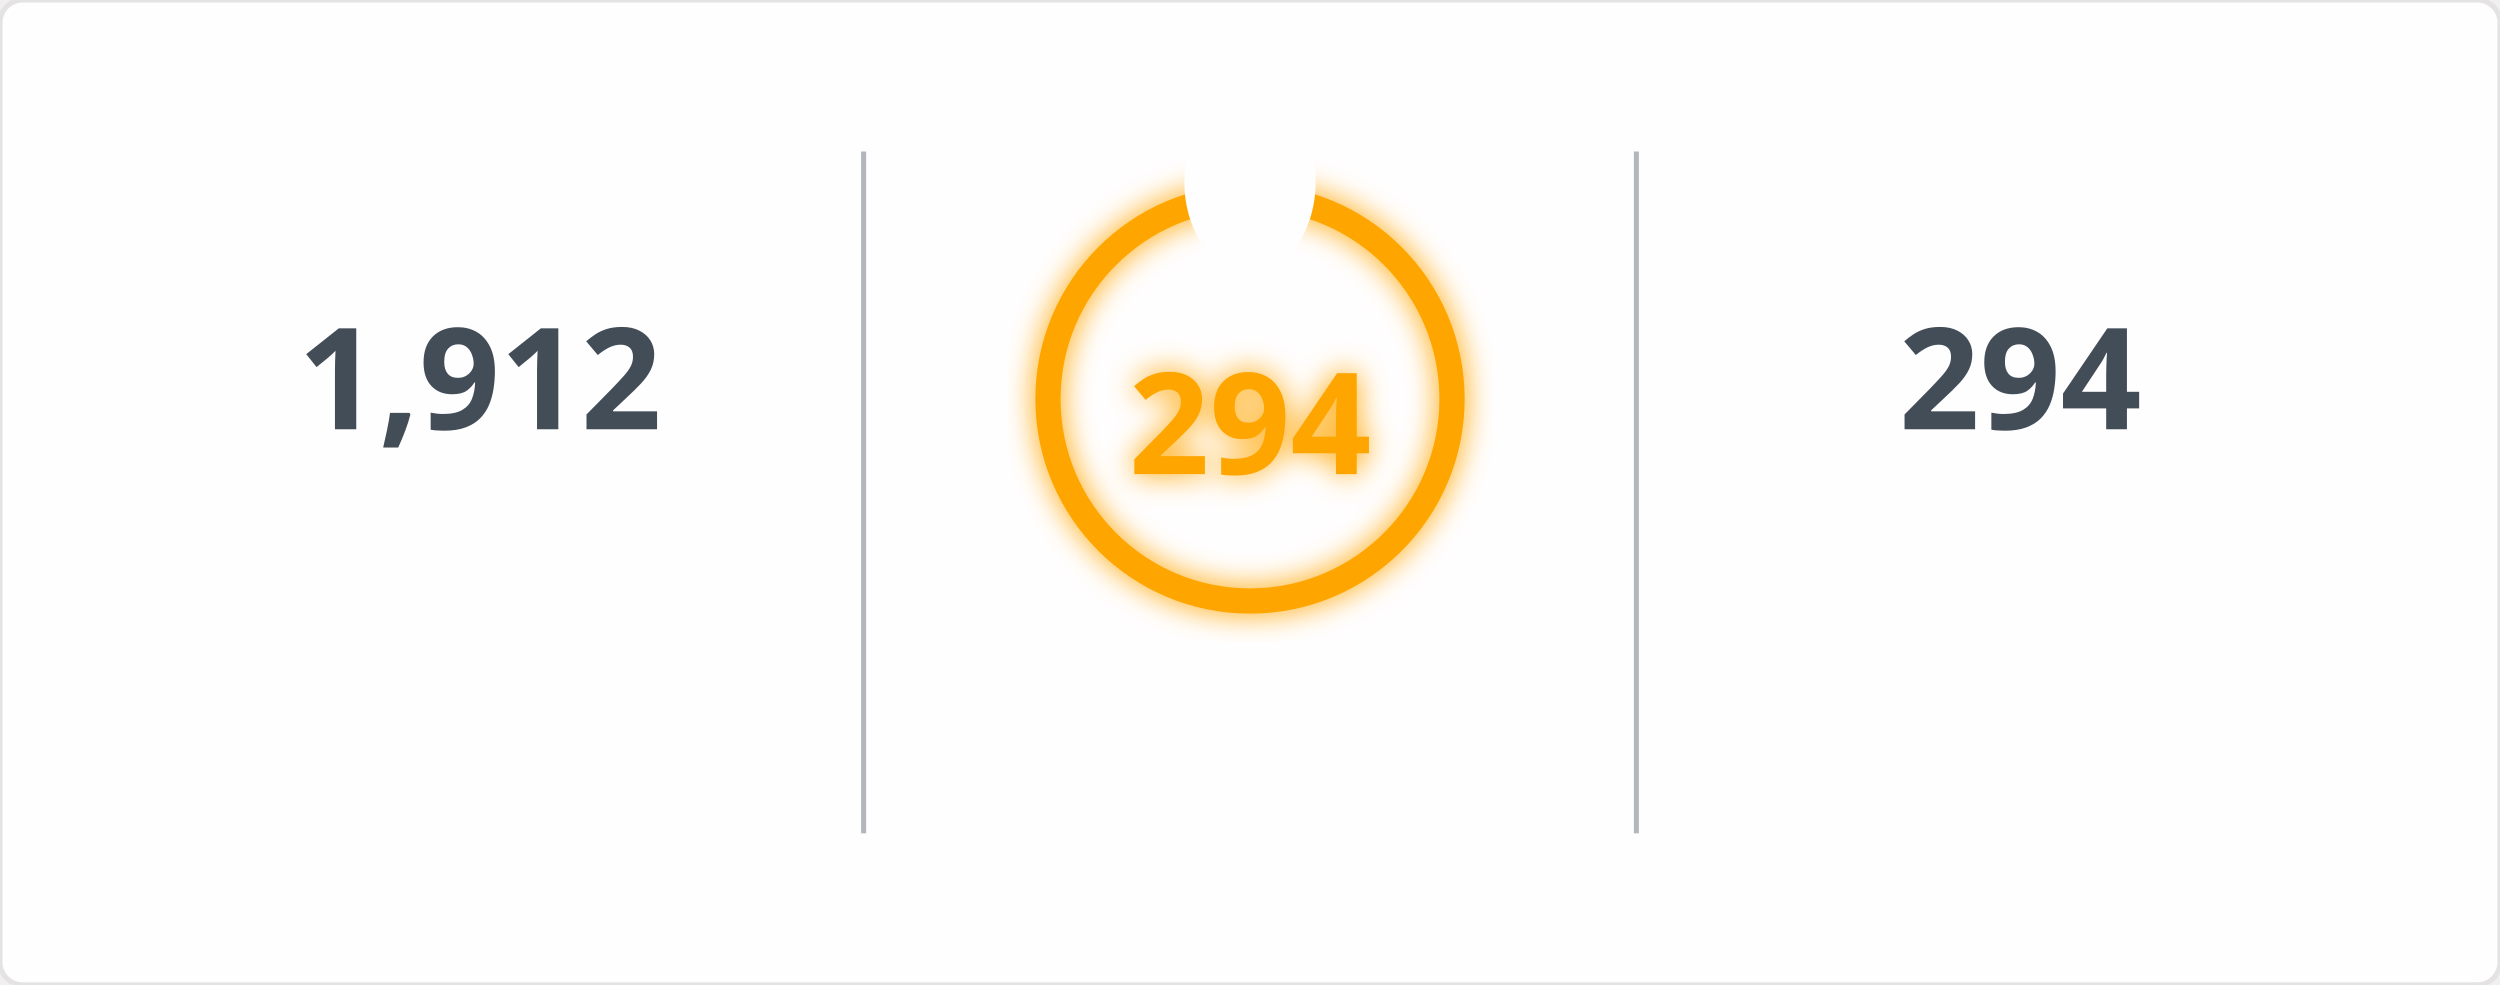
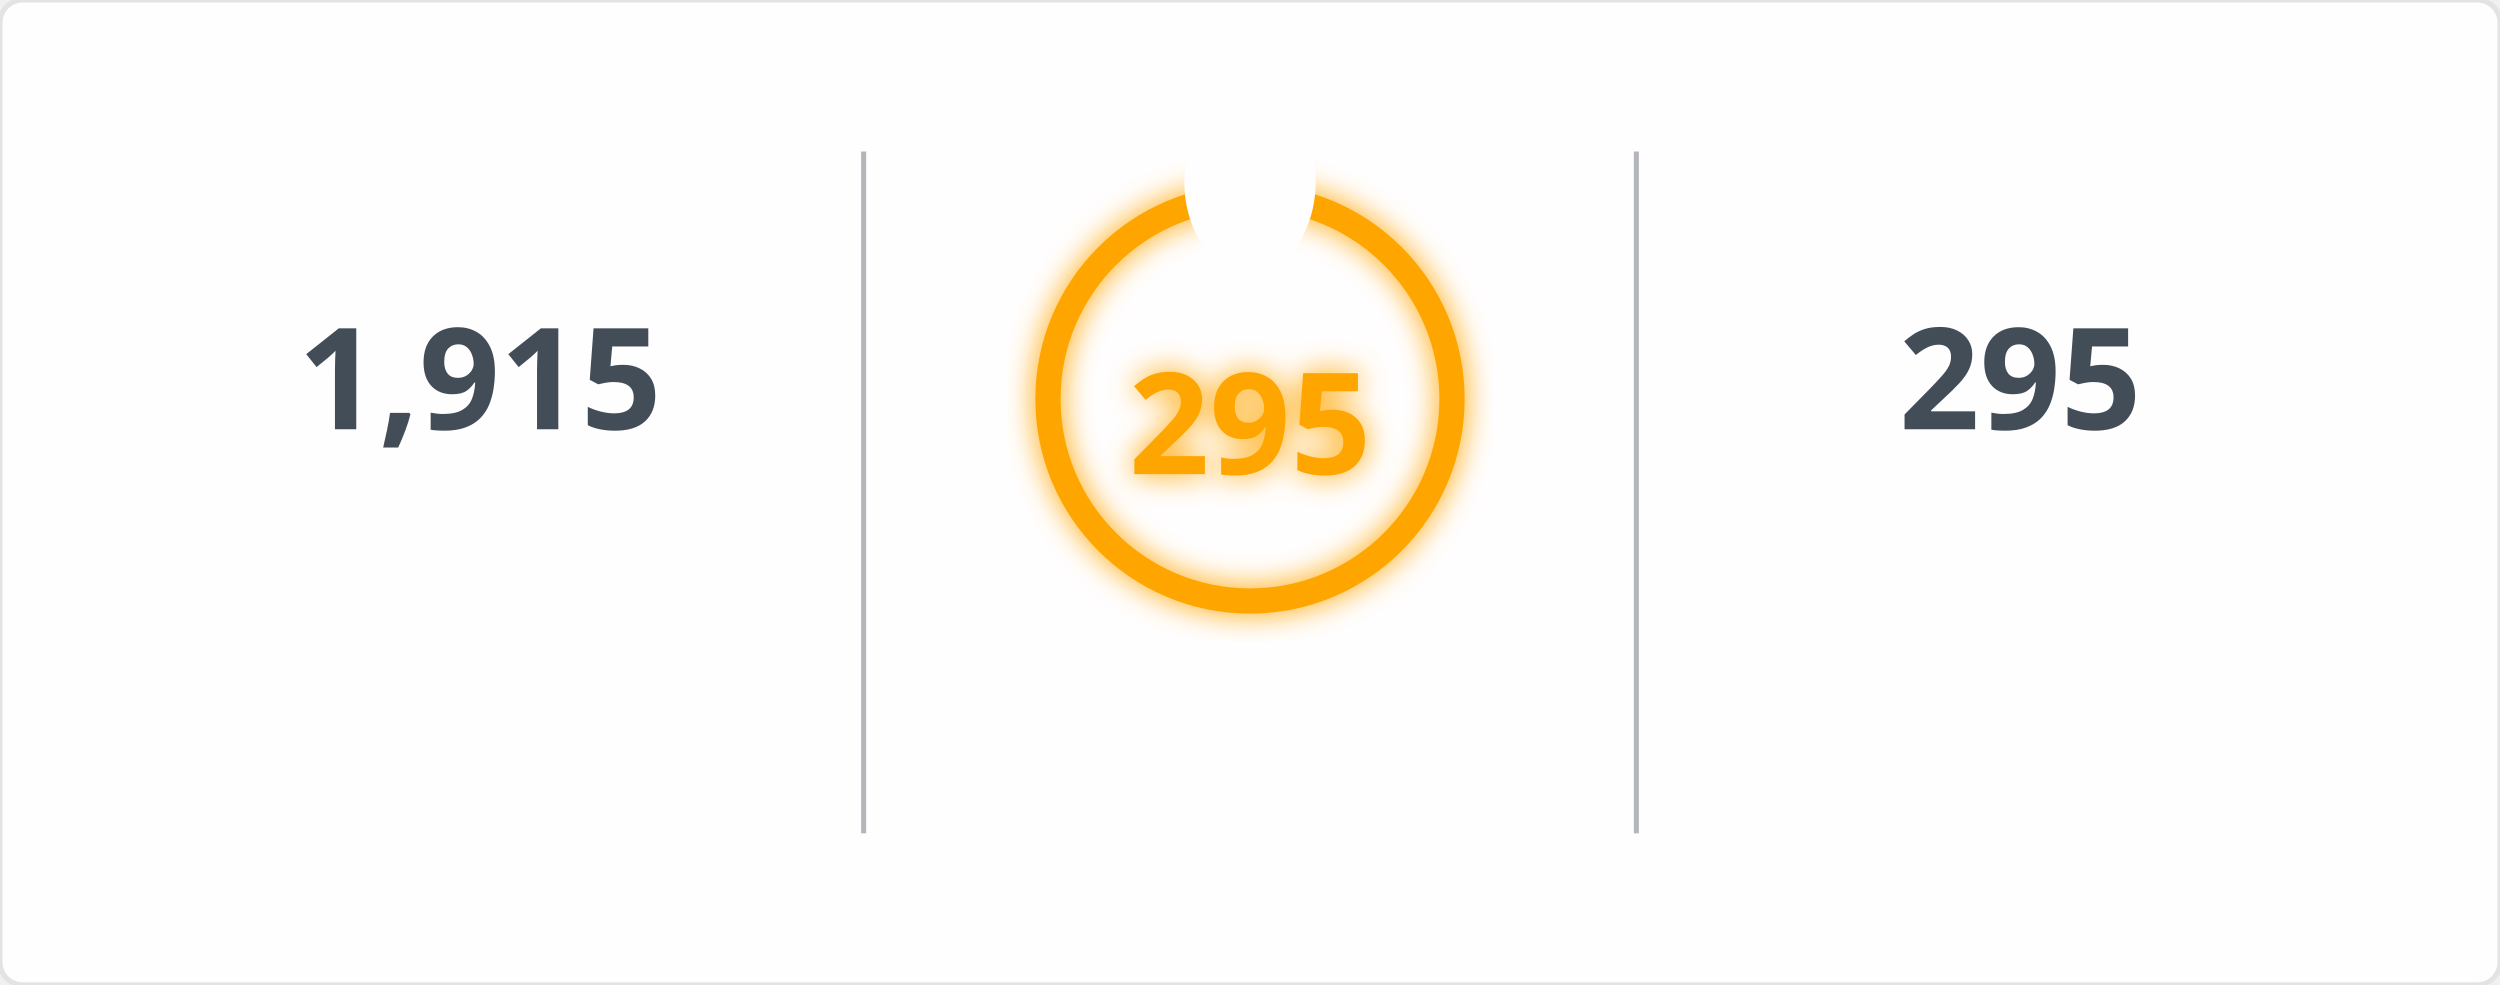
<svg xmlns="http://www.w3.org/2000/svg" width="495" height="195" viewBox="0 0 495 195">
  <defs>
    <filter id="glow" x="-50%" y="-50%" width="200%" height="200%">
      <feGaussianBlur in="SourceGraphic" stdDeviation="3" result="blur" />
      <feMerge>
        <feMergeNode in="blur" />
        <feMergeNode in="SourceGraphic" />
      </feMerge>
    </filter>
    <mask id="mask_out_ring_behind_fire">
      <rect width="495" height="195" fill="white" />
      <ellipse cx="247.5" cy="36" rx="13" ry="18" fill="black" />
    </mask>
  </defs>
  <style>
        @keyframes fadein {
          0% { opacity: 0; }
          100% { opacity: 1; }
        }
        @keyframes glowPulse {
          0% { opacity: 0.6; }
          50% { opacity: 1; }
          100% { opacity: 0.6; }
        }
        @keyframes currstreak {
          0% { font-size: 3px; opacity: 0.2; }
          80% { font-size: 34px; opacity: 1; }
          100% { font-size: 28px; opacity: 1; }
        }
        .header-fire { font: 600 20px 'Segoe UI', Ubuntu, Sans-Serif; fill: orange; filter: url(#glow); animation: glowPulse 2s infinite; }
        .header-text { font: 600 20px 'Segoe UI', Ubuntu, Sans-Serif; fill: black; }
        .stat { font: 700 28px 'Segoe UI', Ubuntu, Sans-Serif; fill: #434d58; text-anchor: middle; animation: fadein 0.6s forwards; }
        .label { font: 400 14px 'Segoe UI', Ubuntu, Sans-Serif; fill: #434d58; text-anchor: middle; opacity: 0; animation: fadein 0.8s forwards; }
        .range { font: 400 12px 'Segoe UI', Ubuntu, Sans-Serif; fill: #434d58; text-anchor: middle; opacity: 0; animation: fadein 1s forwards; }
        .circle-label { font: 700 28px 'Segoe UI', Ubuntu, Sans-Serif; fill: orange; text-anchor: middle; dominant-baseline: middle; filter: url(#glow); animation: currstreak 0.6s forwards; }
        .ring { stroke: orange; filter: url(#glow); animation: glowPulse 2s infinite; }
        .divider { stroke: #434d58; stroke-opacity: 0.4; stroke-width: 1; }
      </style>
  <rect width="100%" height="100%" fill="#fffefe" stroke="#e4e2e2" rx="4.5" />
  <line x1="171" y1="30" x2="171" y2="165" class="divider" />
  <line x1="324" y1="30" x2="324" y2="165" class="divider" />
-   <text x="95" y="85" class="stat">1,912</text>
+   <text x="95" y="85" class="stat">1,915</text>
  <text x="95" y="115" class="label">Total Contributions</text>
  <text x="95" y="145" class="range">Jul 10, 2023 - Present</text>
  <g mask="url(#mask_out_ring_behind_fire)">
    <circle cx="247.5" cy="79" r="40" stroke-width="5" class="ring" fill="none" />
  </g>
  <g transform="translate(247.5, 23.5)" style="opacity: 0; animation: fadein 0.5s linear forwards 0.6s">
    <path d="M -12 -0.5 L 15 -0.5 L 15 23.5 L -12 23.5 Z" fill="none" />
    <path d="M 1.5 0.67 C 1.5 0.67 2.24 3.32 2.24 5.47 C 2.24 7.53 0.89 9.2 -1.17 9.2 C -3.23 9.2 -4.79 7.53 -4.79 5.47 L -4.76 5.11 C -6.78 7.51 -8 10.62 -8 13.99 C -8 18.41 -4.42 22 0 22 C 4.42 22 8 18.41 8 13.99 C 8 8.6 5.41 3.79 1.5 0.67 Z M -0.29 19 C -2.07 19 -3.51 17.6 -3.51 15.86 C -3.51 14.24 -2.46 13.1 -0.7 12.74 C 1.07 12.38 2.9 11.53 3.92 10.16 C 4.31 11.45 4.51 12.81 4.51 14.2 C 4.51 16.85 2.36 19 -0.29 19 Z" fill="orange" filter="url(#glow)" />
  </g>
-   <text x="247.5" y="84" class="circle-label">294</text>
+   <text x="247.5" y="84" class="circle-label">295</text>
  <text x="247.5" y="144" class="label" style="fill: orange">Current Streak</text>
-   <text x="247.5" y="168" class="range">Jun 24, 2025 - Apr 13</text>
-   <text x="400" y="85" class="stat">294</text>
+   <text x="247.5" y="168" class="range">Jun 24, 2025 - Apr 14</text>
+   <text x="400" y="85" class="stat">295</text>
  <text x="400" y="115" class="label">Longest Streak</text>
-   <text x="400" y="145" class="range">Jun 24, 2025 - Apr 13</text>
+   <text x="400" y="145" class="range">Jun 24, 2025 - Apr 14</text>
</svg>
